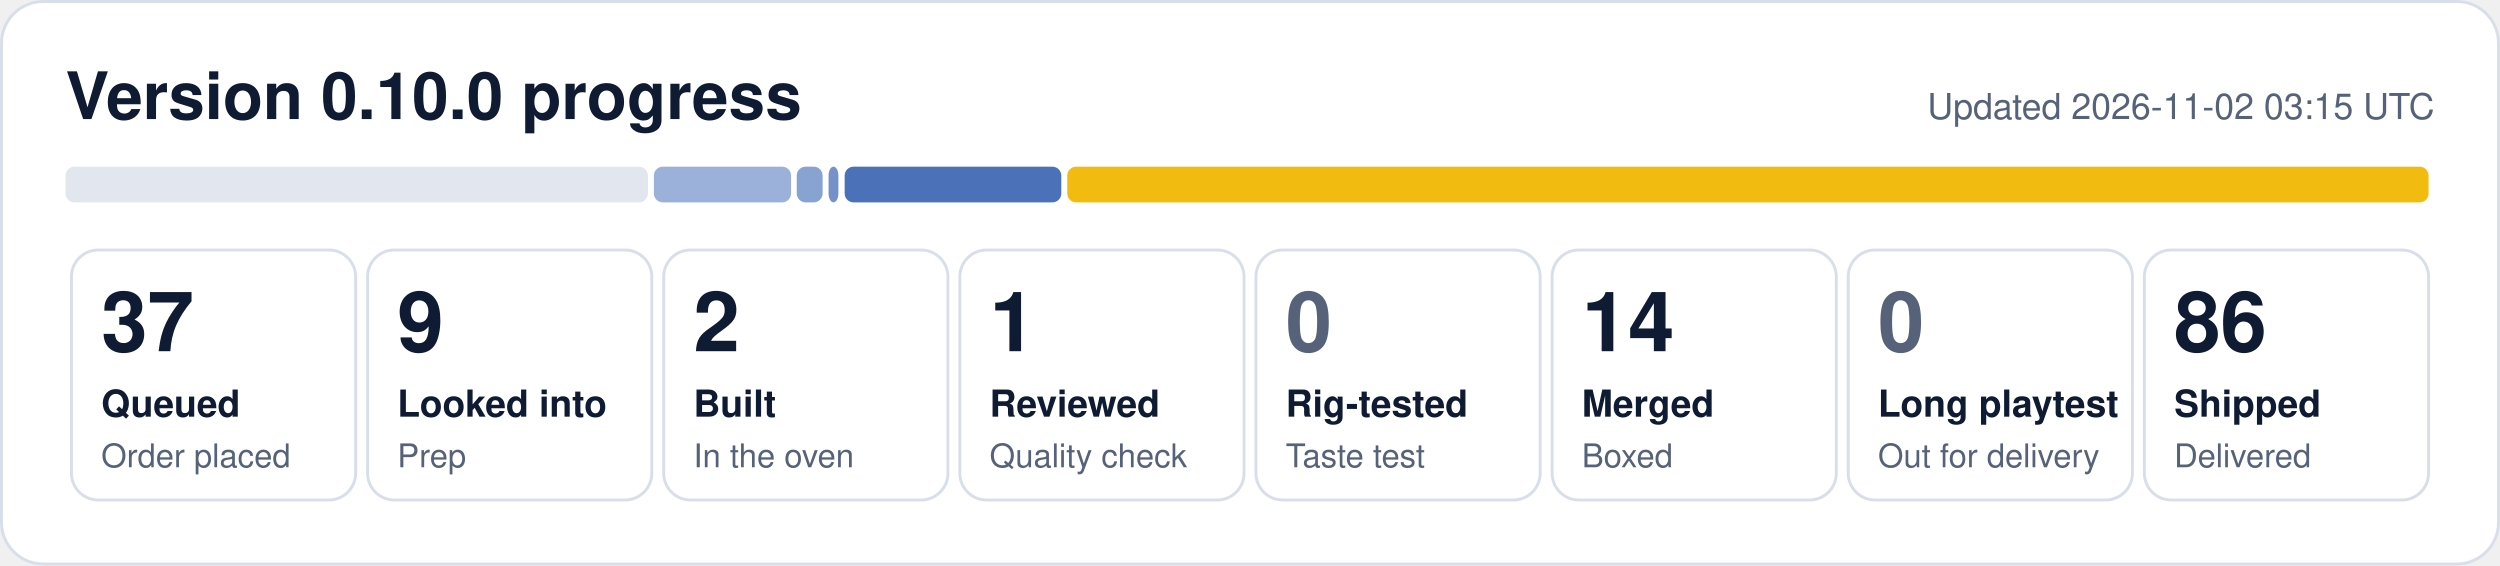
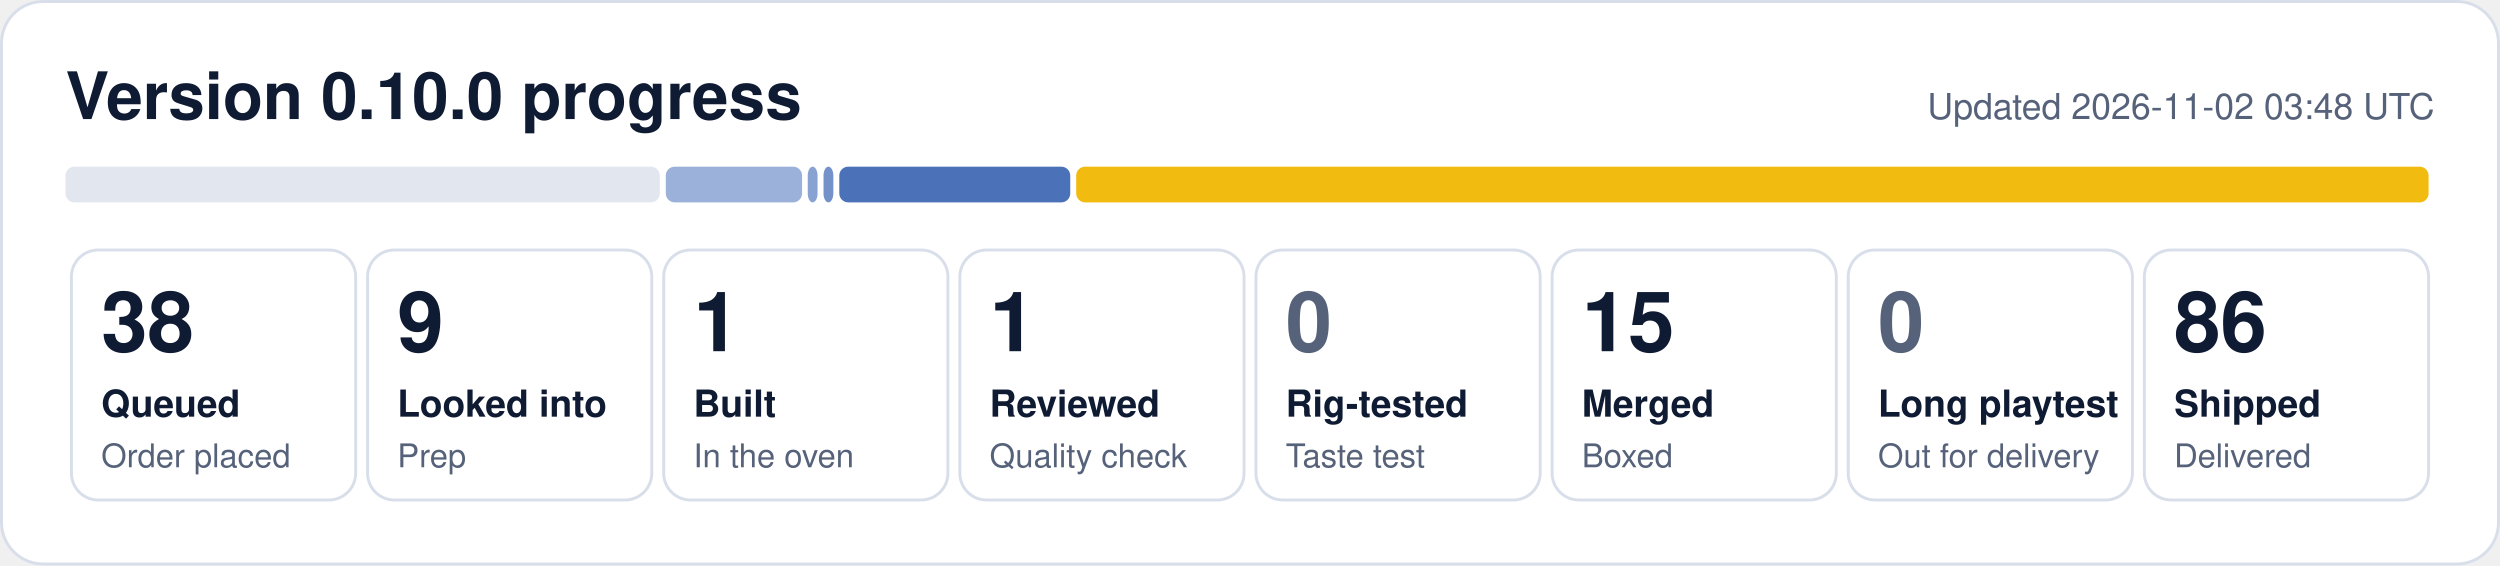
- <svg xmlns="http://www.w3.org/2000/svg" width="840" height="190" viewBox="0 0 840 190" role="img" aria-label="0.10.0 progress: 37 queued, 9 looked into, 2 built, 1 reviewed, 14 merged, 86 shipped">
+ <svg xmlns="http://www.w3.org/2000/svg" width="840" height="190" viewBox="0 0 840 190" role="img" aria-label="0.10.0 progress: 38 queued, 9 looked into, 1 built, 1 reviewed, 15 merged, 86 shipped">
  <rect x="0.5" y="0.5" width="839" height="189" rx="14" fill="#ffffff" stroke="#d9dfea" />
  <text x="22" y="40" font-family="Segoe UI, Helvetica, Arial, sans-serif" font-size="22" font-weight="700" fill="#0f1b33">Version 0.10.0 progress</text>
-   <text x="818" y="40" font-family="Segoe UI, Helvetica, Arial, sans-serif" font-size="12" fill="#56627a" text-anchor="end">Updated 2026-11-02 03:15 UTC</text>
-   <rect x="22.0" y="56" width="195.7" height="12" rx="3" fill="#e1e6ef" fill-opacity="1.00" />
-   <rect x="219.7" y="56" width="46.1" height="12" rx="3" fill="#1f4fa8" fill-opacity="0.44" />
-   <rect x="267.7" y="56" width="8.7" height="12" rx="3" fill="#1f4fa8" fill-opacity="0.53" />
-   <rect x="278.4" y="56" width="3.3" height="12" rx="3" fill="#1f4fa8" fill-opacity="0.62" />
-   <rect x="283.8" y="56" width="72.8" height="12" rx="3" fill="#1f4fa8" fill-opacity="0.80" />
-   <rect x="358.6" y="56" width="457.4" height="12" rx="3" fill="#f0b90b" fill-opacity="0.98" />
+   <text x="818" y="40" font-family="Segoe UI, Helvetica, Arial, sans-serif" font-size="12" fill="#56627a" text-anchor="end">Updated 2026-11-02 03:48 UTC</text>
+   <rect x="22.0" y="56" width="199.7" height="12" rx="3" fill="#e1e6ef" fill-opacity="1.00" />
+   <rect x="223.7" y="56" width="45.8" height="12" rx="3" fill="#1f4fa8" fill-opacity="0.44" />
+   <rect x="271.4" y="56" width="3.3" height="12" rx="3" fill="#1f4fa8" fill-opacity="0.53" />
+   <rect x="276.7" y="56" width="3.3" height="12" rx="3" fill="#1f4fa8" fill-opacity="0.62" />
+   <rect x="282.0" y="56" width="77.6" height="12" rx="3" fill="#1f4fa8" fill-opacity="0.80" />
+   <rect x="361.6" y="56" width="454.4" height="12" rx="3" fill="#f0b90b" fill-opacity="0.98" />
  <rect x="24.0" y="84" width="95.5" height="84" rx="9" fill="none" stroke="#d9dfea" />
-   <text x="34.0" y="118" font-family="Segoe UI, Helvetica, Arial, sans-serif" font-size="28" font-weight="800" fill="#0f1b33">37</text>
+   <text x="34.0" y="118" font-family="Segoe UI, Helvetica, Arial, sans-serif" font-size="28" font-weight="800" fill="#0f1b33">38</text>
  <text x="34.0" y="140" font-family="Segoe UI, Helvetica, Arial, sans-serif" font-size="12.5" font-weight="600" fill="#0f1b33">Queued</text>
  <text x="34.0" y="157" font-family="Segoe UI, Helvetica, Arial, sans-serif" font-size="11" fill="#56627a">Order placed</text>
  <rect x="123.5" y="84" width="95.5" height="84" rx="9" fill="none" stroke="#d9dfea" />
  <text x="133.5" y="118" font-family="Segoe UI, Helvetica, Arial, sans-serif" font-size="28" font-weight="800" fill="#0f1b33">9</text>
  <text x="133.5" y="140" font-family="Segoe UI, Helvetica, Arial, sans-serif" font-size="12.5" font-weight="600" fill="#0f1b33">Looked into</text>
  <text x="133.5" y="157" font-family="Segoe UI, Helvetica, Arial, sans-serif" font-size="11" fill="#56627a">Prep</text>
  <rect x="223.0" y="84" width="95.5" height="84" rx="9" fill="none" stroke="#d9dfea" />
-   <text x="233.0" y="118" font-family="Segoe UI, Helvetica, Arial, sans-serif" font-size="28" font-weight="800" fill="#0f1b33">2</text>
+   <text x="233.0" y="118" font-family="Segoe UI, Helvetica, Arial, sans-serif" font-size="28" font-weight="800" fill="#0f1b33">1</text>
  <text x="233.0" y="140" font-family="Segoe UI, Helvetica, Arial, sans-serif" font-size="12.5" font-weight="600" fill="#0f1b33">Built</text>
  <text x="233.0" y="157" font-family="Segoe UI, Helvetica, Arial, sans-serif" font-size="11" fill="#56627a">In the oven</text>
  <rect x="322.5" y="84" width="95.5" height="84" rx="9" fill="none" stroke="#d9dfea" />
  <text x="332.5" y="118" font-family="Segoe UI, Helvetica, Arial, sans-serif" font-size="28" font-weight="800" fill="#0f1b33">1</text>
  <text x="332.5" y="140" font-family="Segoe UI, Helvetica, Arial, sans-serif" font-size="12.5" font-weight="600" fill="#0f1b33">Reviewed</text>
  <text x="332.5" y="157" font-family="Segoe UI, Helvetica, Arial, sans-serif" font-size="11" fill="#56627a">Quality check</text>
  <rect x="422.0" y="84" width="95.5" height="84" rx="9" fill="none" stroke="#d9dfea" />
  <text x="432.0" y="118" font-family="Segoe UI, Helvetica, Arial, sans-serif" font-size="28" font-weight="800" fill="#56627a">0</text>
  <text x="432.0" y="140" font-family="Segoe UI, Helvetica, Arial, sans-serif" font-size="12.5" font-weight="600" fill="#0f1b33">Rig-tested</text>
  <text x="432.0" y="157" font-family="Segoe UI, Helvetica, Arial, sans-serif" font-size="11" fill="#56627a">Taste test</text>
  <rect x="521.5" y="84" width="95.5" height="84" rx="9" fill="none" stroke="#d9dfea" />
-   <text x="531.5" y="118" font-family="Segoe UI, Helvetica, Arial, sans-serif" font-size="28" font-weight="800" fill="#0f1b33">14</text>
+   <text x="531.5" y="118" font-family="Segoe UI, Helvetica, Arial, sans-serif" font-size="28" font-weight="800" fill="#0f1b33">15</text>
  <text x="531.5" y="140" font-family="Segoe UI, Helvetica, Arial, sans-serif" font-size="12.5" font-weight="600" fill="#0f1b33">Merged</text>
  <text x="531.5" y="157" font-family="Segoe UI, Helvetica, Arial, sans-serif" font-size="11" fill="#56627a">Boxed</text>
  <rect x="621.0" y="84" width="95.5" height="84" rx="9" fill="none" stroke="#d9dfea" />
  <text x="631.0" y="118" font-family="Segoe UI, Helvetica, Arial, sans-serif" font-size="28" font-weight="800" fill="#56627a">0</text>
  <text x="631.0" y="140" font-family="Segoe UI, Helvetica, Arial, sans-serif" font-size="12.5" font-weight="600" fill="#0f1b33">Long playtest</text>
  <text x="631.0" y="157" font-family="Segoe UI, Helvetica, Arial, sans-serif" font-size="11" fill="#56627a">Out for delivery</text>
  <rect x="720.5" y="84" width="95.5" height="84" rx="9" fill="none" stroke="#d9dfea" />
  <text x="730.5" y="118" font-family="Segoe UI, Helvetica, Arial, sans-serif" font-size="28" font-weight="800" fill="#0f1b33">86</text>
  <text x="730.5" y="140" font-family="Segoe UI, Helvetica, Arial, sans-serif" font-size="12.5" font-weight="600" fill="#0f1b33">Shipped</text>
  <text x="730.5" y="157" font-family="Segoe UI, Helvetica, Arial, sans-serif" font-size="11" fill="#56627a">Delivered</text>
</svg>
